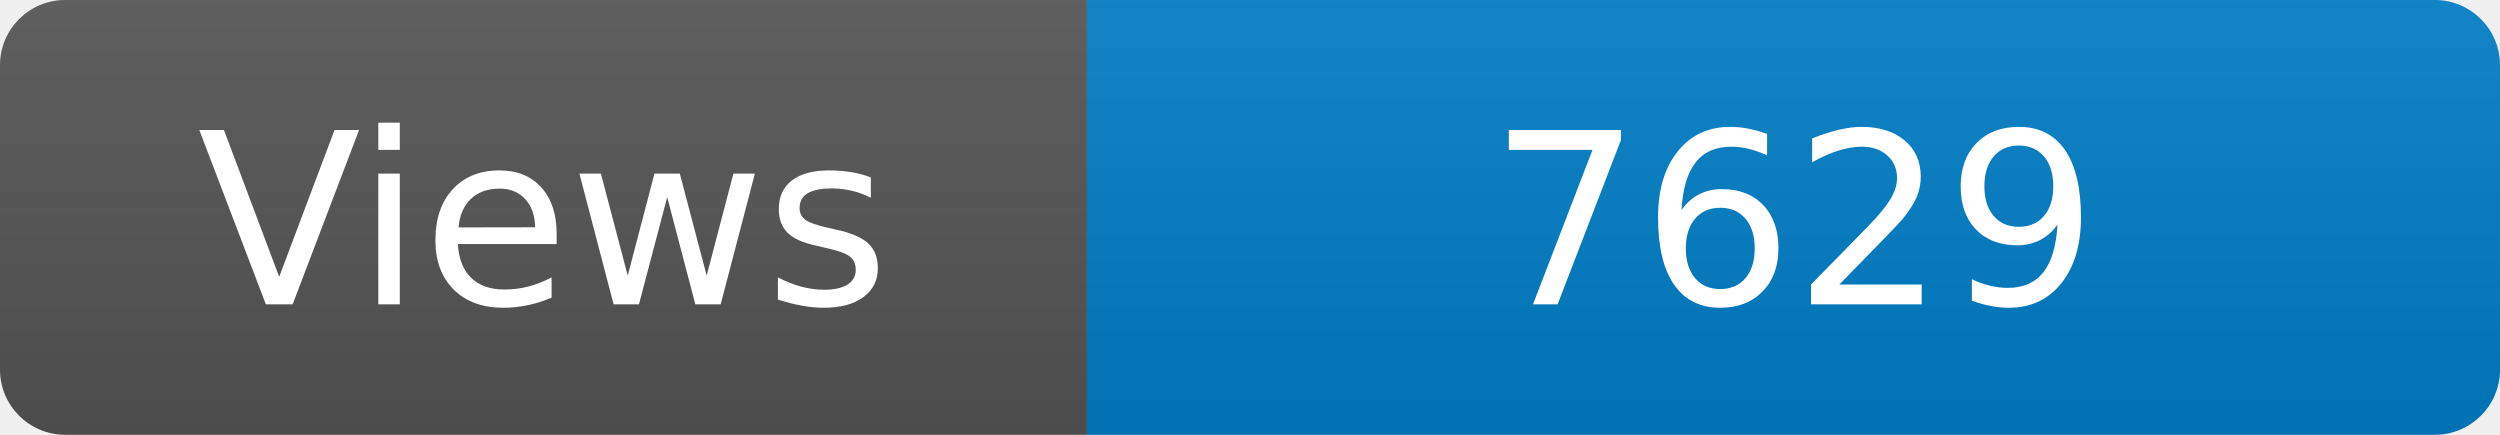
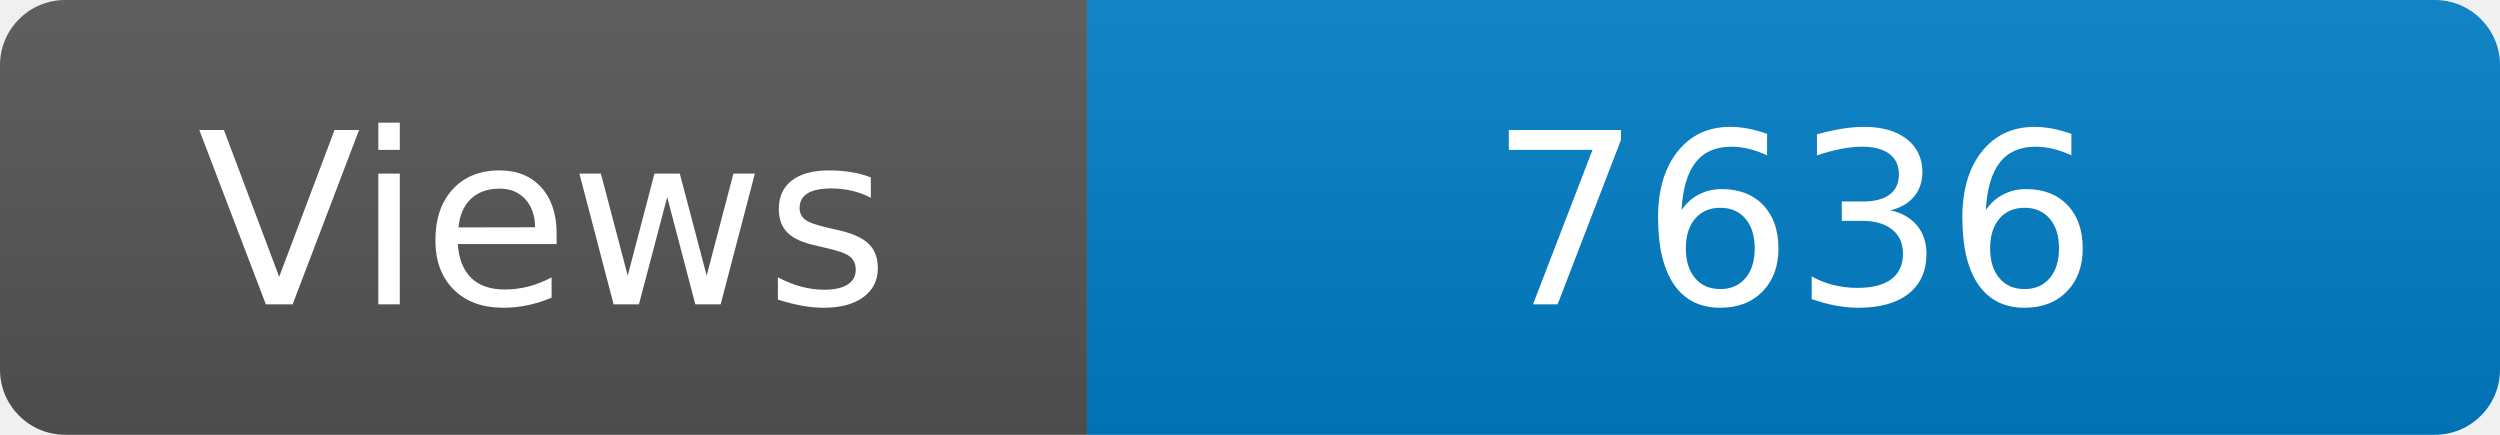
<svg xmlns="http://www.w3.org/2000/svg" width="115" height="20" role="img" aria-label="Maintained?: yes">
  <linearGradient id="s" x2="0" y2="100%">
    <stop offset="0" stop-color="#bbb" stop-opacity=".1" />
    <stop offset="1" stop-opacity=".1" />
  </linearGradient>
  <clipPath id="r">
    <rect width="115" height="20" rx="3" fill="#fff" />
  </clipPath>
  <g clip-path="url(#r)">
    <rect width="50" height="20" fill="#555" />
    <rect x="50" width="160" height="20" fill="#007ec6" />
    <rect width="115" height="20" fill="url(#s)" />
  </g>
  <g fill="#fff" text-anchor="middle" font-family="Verdana,Geneva,DejaVu Sans,sans-serif" font-size="110">
    <text x="250" y="140" transform="scale(.1)" fill="#fff">Views</text>
-     <text x="825" y="140" transform="scale(.1)" fill="#fff">7629</text>
+     <text x="825" y="140" transform="scale(.1)" fill="#fff">7636</text>
  </g>
</svg>
